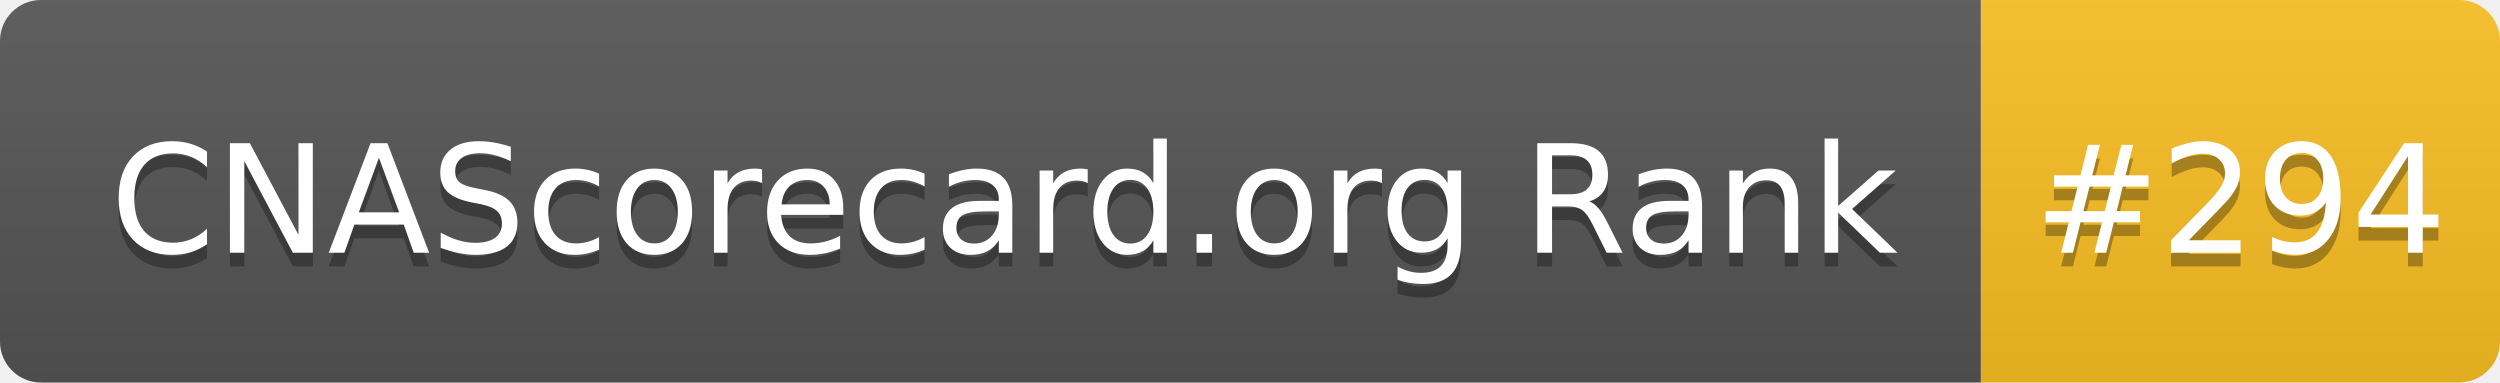
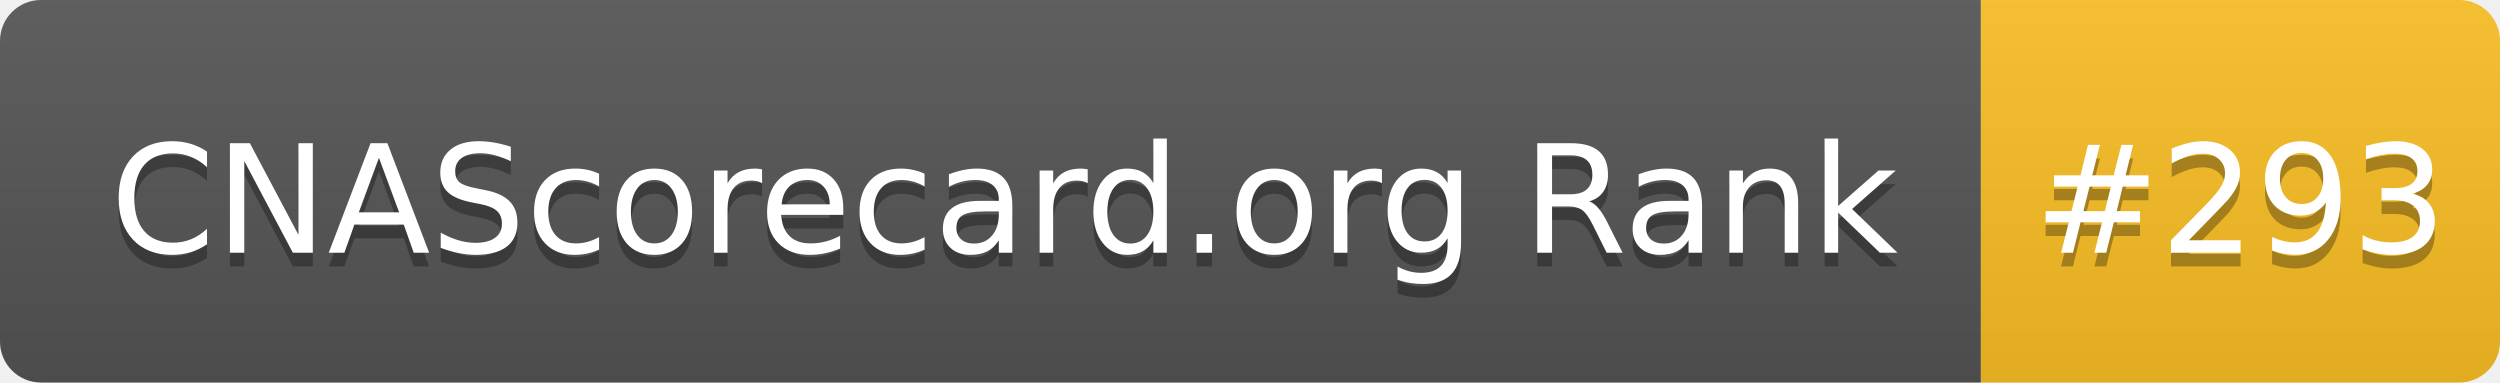
- <svg xmlns="http://www.w3.org/2000/svg" width="183" height="28" role="img" aria-label="CNAScorecard.org Rank: #294">
+ <svg xmlns="http://www.w3.org/2000/svg" width="183" height="28" role="img" aria-label="CNAScorecard.org Rank: #293">
  <linearGradient id="s" x2="0" y2="100%">
    <stop offset="0" stop-color="#bbb" stop-opacity=".1" />
    <stop offset="1" stop-opacity=".1" />
  </linearGradient>
  <clipPath id="r">
    <rect width="183" height="28" rx="3" fill="#fff" />
  </clipPath>
  <g clip-path="url(#r)">
    <rect width="145" height="28" fill="#555" />
    <rect x="145" width="38" height="28" fill="#FBBF24" />
    <rect width="183" height="28" fill="url(#s)" />
  </g>
  <g fill="#fff" text-anchor="middle" font-family="Verdana,Geneva,DejaVu Sans,sans-serif" text-rendering="geometricPrecision" font-size="110">
    <text aria-hidden="true" x="735" y="195" fill="#010101" fill-opacity=".3" transform="scale(.1)" textLength="1350">CNAScorecard.org Rank</text>
    <text x="735" y="185" transform="scale(.1)" fill="#fff" textLength="1350">CNAScorecard.org Rank</text>
-     <text aria-hidden="true" x="1640" y="195" fill="#010101" fill-opacity=".3" transform="scale(.1)" textLength="280">#294</text>
-     <text x="1640" y="185" transform="scale(.1)" fill="#fff" textLength="280">#294</text>
+     <text aria-hidden="true" x="1640" y="195" fill="#010101" fill-opacity=".3" transform="scale(.1)" textLength="280">#293</text>
+     <text x="1640" y="185" transform="scale(.1)" fill="#fff" textLength="280">#293</text>
  </g>
</svg>
